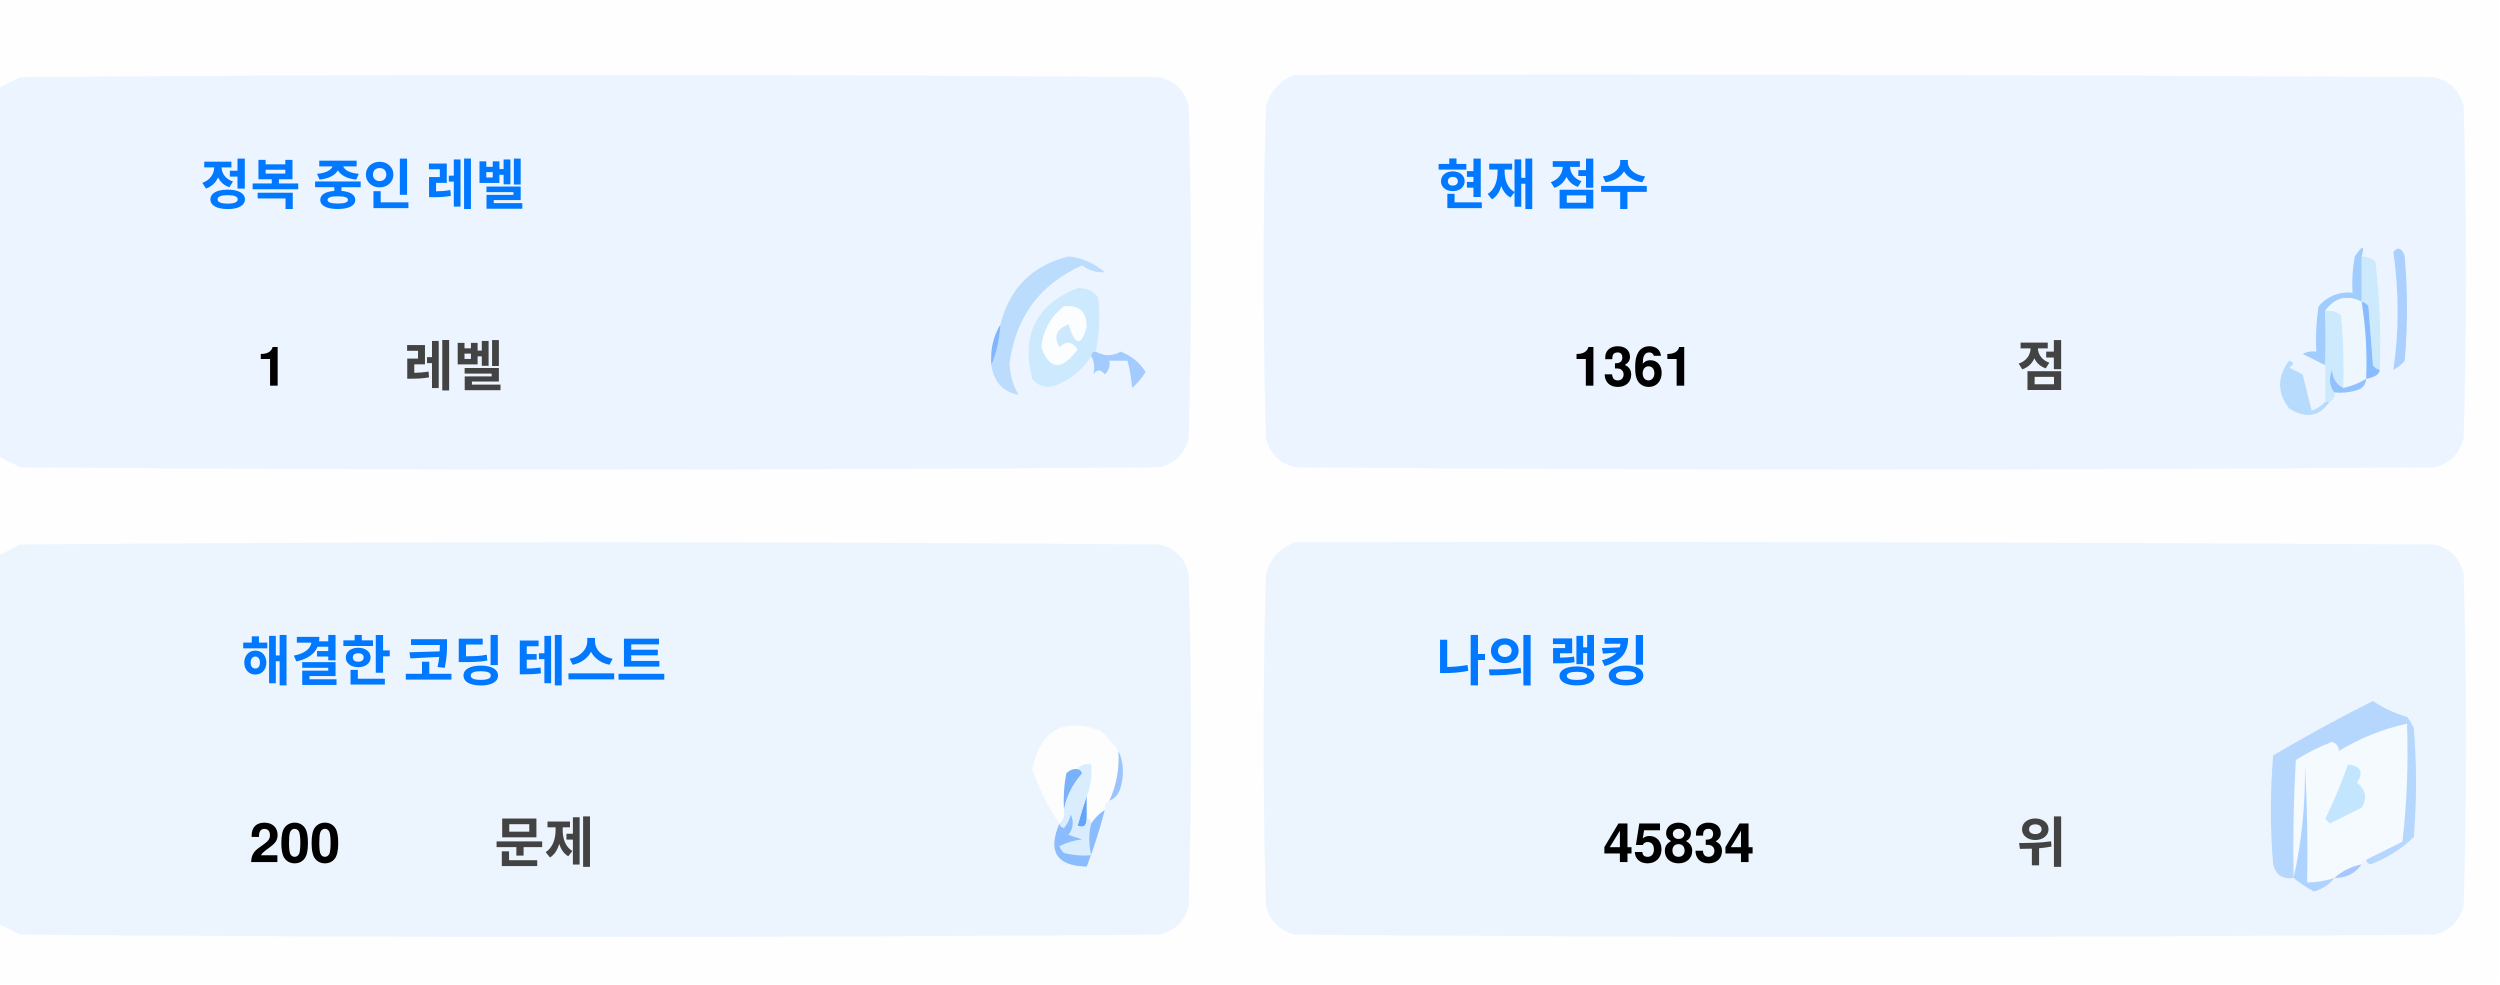
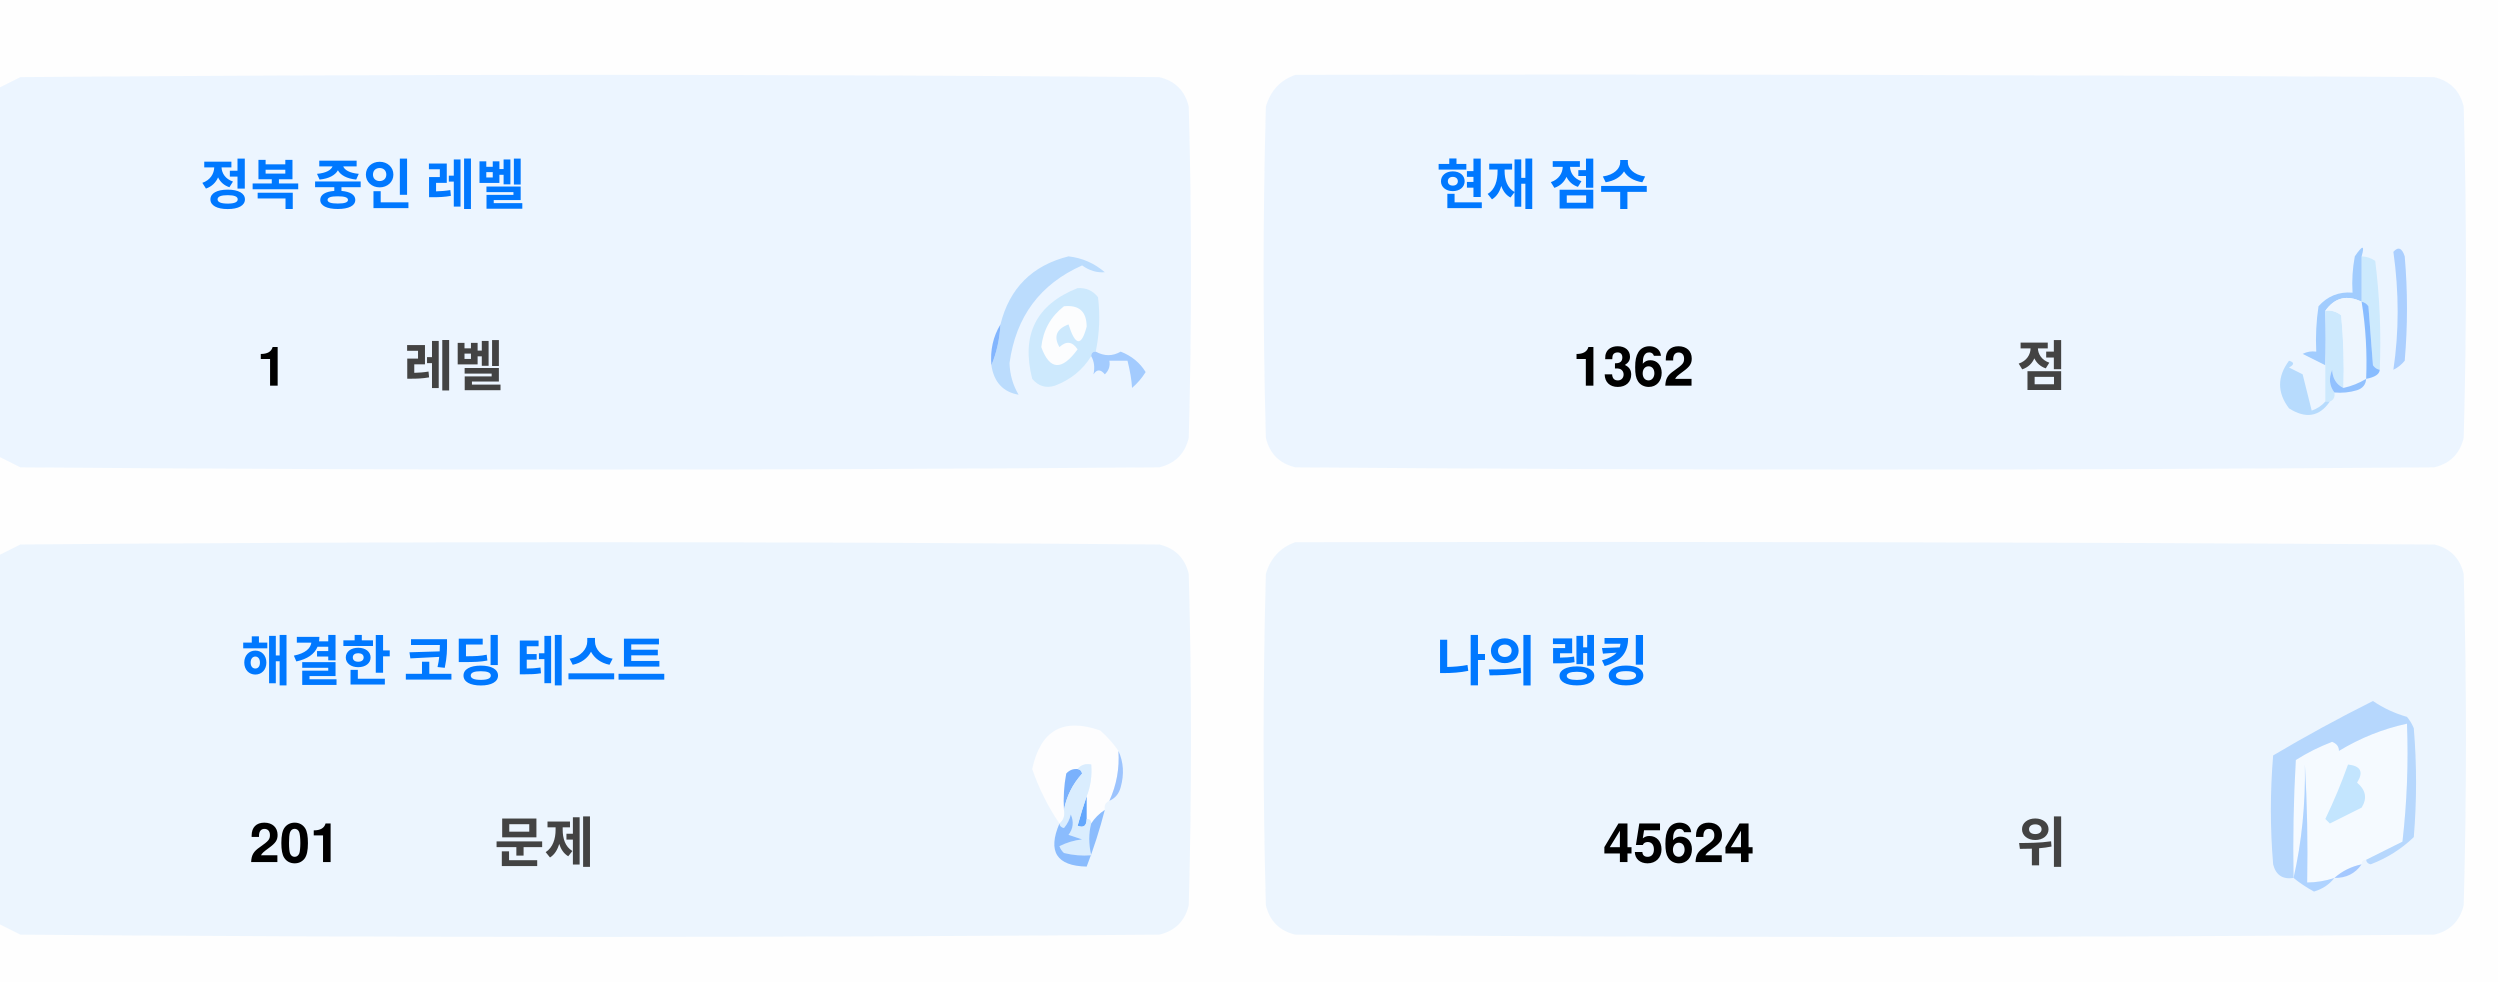
<svg xmlns="http://www.w3.org/2000/svg" version="1.1" width="551px" height="217px" style="shape-rendering:geometricPrecision; text-rendering:geometricPrecision; image-rendering:optimizeQuality; fill-rule:evenodd; clip-rule:evenodd">
  <style>.title {fill: #434343;font-size: 1rem;line-height: 1.5rem;font-weight: bold;font-family: -apple-system, BlinkMacSystemFont, Segoe UI, Helvetica, Arial, sans-serif, Apple Color Emoji, Segoe UI Emoji;}.desc {fill: #434343;font-size: 2.5rem;font-weight: bold;line-height: 1.5rem;font-family: -apple-system, BlinkMacSystemFont, Segoe UI, Helvetica, Arial, sans-serif, Apple Color Emoji, Segoe UI Emoji;}.desc-2 {fill: #434343;font-size: 1rem;font-weight: bold;line-height: 1.5rem;font-family: -apple-system, BlinkMacSystemFont, Segoe UI, Helvetica, Arial, sans-serif, Apple Color Emoji, Segoe UI Emoji;}.text, .desc {animation: twinkling 4s ease-in-out infinite;}@keyframes twinkling {40% { opacity: 1; }50% { opacity: 0.5; }60% { opacity: 1; }70% { opacity: 0.5; }80% { opacity: 1; }}</style>
  <g>
    <path style="opacity:1" fill="#fefefe" d="M -0.5,-0.5 C 183.167,-0.5 366.833,-0.5 550.5,-0.5C 550.5,71.833 550.5,144.167 550.5,216.5C 366.833,216.5 183.167,216.5 -0.5,216.5C -0.5,212.167 -0.5,207.833 -0.5,203.5C 1.14,204.32 2.807,205.153 4.5,206C 88.167,206.667 171.833,206.667 255.5,206C 259,205.167 261.167,203 262,199.5C 262.667,175.167 262.667,150.833 262,126.5C 261.167,123 259,120.833 255.5,120C 171.833,119.333 88.167,119.333 4.5,120C 2.807,120.847 1.14,121.68 -0.5,122.5C -0.5,115.167 -0.5,107.833 -0.5,100.5C 1.14,101.32 2.807,102.153 4.5,103C 88.167,103.667 171.833,103.667 255.5,103C 259,102.167 261.167,100 262,96.5C 262.667,72.167 262.667,47.833 262,23.5C 261.167,20 259,17.833 255.5,17C 171.833,16.333 88.167,16.333 4.5,17C 2.807,17.847 1.14,18.68 -0.5,19.5C -0.5,12.833 -0.5,6.167 -0.5,-0.5 Z" />
  </g>
  <g>
    <path style="opacity:1" fill="#ecf5ff" d="M -0.5,100.5 C -0.5,73.5 -0.5,46.5 -0.5,19.5C 1.14,18.68 2.807,17.847 4.5,17C 88.167,16.333 171.833,16.333 255.5,17C 259,17.833 261.167,20 262,23.5C 262.667,47.833 262.667,72.167 262,96.5C 261.167,100 259,102.167 255.5,103C 171.833,103.667 88.167,103.667 4.5,103C 2.807,102.153 1.14,101.32 -0.5,100.5 Z" />
  </g>
  <g>
    <path style="opacity:1" fill="#ecf5ff" d="M 285.5,16.5 C 369.167,16.333 452.834,16.5 536.5,17C 540,17.833 542.167,20 543,23.5C 543.667,47.833 543.667,72.167 543,96.5C 542.167,100 540,102.167 536.5,103C 452.833,103.667 369.167,103.667 285.5,103C 282,102.167 279.833,100 279,96.5C 278.333,72.167 278.333,47.833 279,23.5C 280.018,19.985 282.185,17.652 285.5,16.5 Z" />
  </g>
  <g>
    <path style="opacity:1" fill="#cdeafd" d="M 520.5,56.5 C 521.583,56.539 522.583,56.873 523.5,57.5C 524.498,65.472 524.831,73.472 524.5,81.5C 523.883,81.389 523.383,81.056 523,80.5C 522.667,76.167 522.333,71.833 522,67.5C 521.617,66.944 521.117,66.611 520.5,66.5C 520.5,63.167 520.5,59.833 520.5,56.5 Z" />
  </g>
  <g>
    <path style="opacity:1" fill="#abcfff" d="M 527.5,55.5 C 528.566,54.308 529.399,54.641 530,56.5C 530.667,64.167 530.667,71.833 530,79.5C 529.311,80.357 528.478,81.023 527.5,81.5C 528.758,73.08 528.758,64.414 527.5,55.5 Z" />
  </g>
  <g>
    <path style="opacity:1" fill="#bbdcfd" d="M 218.5,80.5 C 219.657,77.727 220.324,74.727 220.5,71.5C 222.49,63.51 227.49,58.51 235.5,56.5C 238.528,56.847 241.194,58.014 243.5,60C 241.744,60.141 240.078,59.641 238.5,58.5C 229.247,62.607 223.914,69.773 222.5,80C 222.565,82.526 223.232,84.859 224.5,87C 221.07,86.397 219.07,84.231 218.5,80.5 Z" />
  </g>
  <g>
    <path style="opacity:1" fill="#cde9fd" d="M 241.5,77.5 C 240.833,77.5 240.5,77.833 240.5,78.5C 238.628,81.529 235.961,83.695 232.5,85C 230.536,85.624 228.869,85.124 227.5,83.5C 225.021,73.791 228.354,67.124 237.5,63.5C 239.374,63.39 240.874,64.056 242,65.5C 242.497,69.524 242.331,73.524 241.5,77.5 Z" />
  </g>
  <g>
    <path style="opacity:1" fill="#fcfdfe" d="M 234.5,67.5 C 237.826,67.162 239.493,68.662 239.5,72C 238.334,76.434 237,76.267 235.5,71.5C 232.832,72.515 232.166,74.182 233.5,76.5C 235.017,75.089 236.351,75.256 237.5,77C 234.006,81.771 231.34,81.605 229.5,76.5C 229.904,72.771 231.571,69.771 234.5,67.5 Z" />
  </g>
  <g>
    <path style="opacity:1" fill="#a1ccfe" d="M 520.5,56.5 C 520.5,59.833 520.5,63.167 520.5,66.5C 517.238,64.922 514.572,65.589 512.5,68.5C 512.617,72.81 512.617,76.81 512.5,80.5C 510.86,79.68 509.193,78.847 507.5,78C 508.448,77.517 509.448,77.35 510.5,77.5C 510.335,74.15 510.502,70.817 511,67.5C 512.995,65.253 515.495,64.253 518.5,64.5C 518.336,61.813 518.503,59.146 519,56.5C 520.731,53.969 521.231,53.969 520.5,56.5 Z" />
  </g>
  <g>
    <path style="opacity:1" fill="#cde9fd" d="M 512.5,68.5 C 513.822,68.33 514.989,68.663 516,69.5C 516.499,74.823 516.666,80.156 516.5,85.5C 514.955,84.77 514.122,83.437 514,81.5C 513.22,83.387 513.387,85.054 514.5,86.5C 514.672,87.492 514.338,88.158 513.5,88.5C 513.167,88.5 512.833,88.5 512.5,88.5C 512.5,85.833 512.5,83.167 512.5,80.5C 512.617,76.81 512.617,72.81 512.5,68.5 Z" />
  </g>
  <g>
    <path style="opacity:1" fill="#eef6fe" d="M 520.5,66.5 C 521.407,72.106 521.74,77.773 521.5,83.5C 519.95,84.441 518.284,85.108 516.5,85.5C 516.666,80.156 516.499,74.823 516,69.5C 514.989,68.663 513.822,68.33 512.5,68.5C 514.572,65.589 517.238,64.922 520.5,66.5 Z" />
  </g>
  <g>
    <path style="opacity:1" fill="#88bcff" d="M 520.5,66.5 C 521.117,66.611 521.617,66.944 522,67.5C 522.333,71.833 522.667,76.167 523,80.5C 523.383,81.056 523.883,81.389 524.5,81.5C 524.445,82.469 523.445,83.136 521.5,83.5C 521.74,77.773 521.407,72.106 520.5,66.5 Z" />
  </g>
  <g>
    <path style="opacity:1" fill="#82b5fe" d="M 220.5,71.5 C 220.324,74.727 219.657,77.727 218.5,80.5C 218.215,77.171 218.882,74.171 220.5,71.5 Z" />
  </g>
  <g>
    <path style="opacity:1" fill="#a3cbfe" d="M 240.5,78.5 C 240.5,77.833 240.833,77.5 241.5,77.5C 243.391,78.536 245.224,78.536 247,77.5C 249.391,78.429 251.225,79.929 252.5,82C 251.681,83.319 250.681,84.486 249.5,85.5C 249.409,83.777 249.075,81.777 248.5,79.5C 247.167,79.5 245.833,79.5 244.5,79.5C 244.719,80.675 244.386,81.675 243.5,82.5C 242.575,81.359 241.741,81.359 241,82.5C 241.331,80.981 241.164,79.648 240.5,78.5 Z" />
  </g>
  <g>
    <path style="opacity:1" fill="#b7dbfd" d="M 512.5,88.5 C 512.833,88.5 513.167,88.5 513.5,88.5C 511.199,91.857 508.199,92.357 504.5,90C 501.872,86.535 501.872,83.035 504.5,79.5C 505.696,79.846 505.696,80.346 504.5,81C 505.5,81.5 506.5,82 507.5,82.5C 508.167,85.167 508.833,87.833 509.5,90.5C 510.739,90.058 511.739,89.391 512.5,88.5 Z" />
  </g>
  <g>
    <path style="opacity:1" fill="#92c1fe" d="M 516.5,85.5 C 518.284,85.108 519.95,84.441 521.5,83.5C 521.423,84.75 520.756,85.583 519.5,86C 517.866,86.493 516.199,86.66 514.5,86.5C 513.387,85.054 513.22,83.387 514,81.5C 514.122,83.437 514.955,84.77 516.5,85.5 Z" />
  </g>
  <g>
    <path style="opacity:1" fill="#ecf5fe" d="M -0.5,203.5 C -0.5,176.5 -0.5,149.5 -0.5,122.5C 1.14,121.68 2.807,120.847 4.5,120C 88.167,119.333 171.833,119.333 255.5,120C 259,120.833 261.167,123 262,126.5C 262.667,150.833 262.667,175.167 262,199.5C 261.167,203 259,205.167 255.5,206C 171.833,206.667 88.167,206.667 4.5,206C 2.807,205.153 1.14,204.32 -0.5,203.5 Z" />
  </g>
  <g>
    <path style="opacity:1" fill="#ecf5fe" d="M 285.5,119.5 C 369.167,119.333 452.834,119.5 536.5,120C 540,120.833 542.167,123 543,126.5C 543.667,150.833 543.667,175.167 543,199.5C 542.167,203 540,205.167 536.5,206C 452.833,206.667 369.167,206.667 285.5,206C 282,205.167 279.833,203 279,199.5C 278.333,175.167 278.333,150.833 279,126.5C 280.018,122.985 282.185,120.652 285.5,119.5 Z" />
  </g>
  <g>
    <path style="opacity:1" fill="#fdfdfe" d="M 246.5,165.5 C 246.758,169.367 246.092,173.034 244.5,176.5C 243.662,176.842 243.328,177.508 243.5,178.5C 242.272,179.306 241.272,180.306 240.5,181.5C 240.5,180.833 240.167,180.5 239.5,180.5C 239.5,178.833 239.5,177.167 239.5,175.5C 240.369,173.283 240.702,170.95 240.5,168.5C 239.209,168.263 238.209,168.596 237.5,169.5C 236.504,169.414 235.671,169.748 235,170.5C 234.503,173.146 234.336,175.813 234.5,178.5C 234.737,179.791 234.404,180.791 233.5,181.5C 230.986,177.806 228.986,173.806 227.5,169.5C 229.309,160.957 234.309,158.124 242.5,161C 244.07,162.397 245.404,163.897 246.5,165.5 Z" />
  </g>
  <g>
    <path style="opacity:1" fill="#f5faff" d="M 521.5,189.5 C 520.833,189.5 520.5,189.833 520.5,190.5C 518.181,190.992 516.181,191.992 514.5,193.5C 512.565,194.15 510.565,194.483 508.5,194.5C 508.666,185.827 508.5,177.16 508,168.5C 508.141,177.227 507.308,185.56 505.5,193.5C 505.334,184.827 505.5,176.16 506,167.5C 508.527,165.903 511.194,164.57 514,163.5C 515.011,163.892 515.511,164.559 515.5,165.5C 520.21,162.641 525.21,160.641 530.5,159.5C 530.831,168.192 530.498,176.859 529.5,185.5C 526.807,186.847 524.14,188.18 521.5,189.5 Z" />
  </g>
  <g>
    <path style="opacity:1" fill="#b6d7fd" d="M 521.5,189.5 C 524.14,188.18 526.807,186.847 529.5,185.5C 530.498,176.859 530.831,168.192 530.5,159.5C 525.21,160.641 520.21,162.641 515.5,165.5C 515.511,164.559 515.011,163.892 514,163.5C 511.194,164.57 508.527,165.903 506,167.5C 505.5,176.16 505.334,184.827 505.5,193.5C 503.089,193.863 501.589,192.863 501,190.5C 500.333,182.5 500.333,174.5 501,166.5C 508.173,162.246 515.507,158.246 523,154.5C 525.304,156.068 527.804,157.235 530.5,158C 531.126,158.75 531.626,159.584 532,160.5C 532.667,168.5 532.667,176.5 532,184.5C 529.292,187.111 526.125,189.111 522.5,190.5C 521.893,190.376 521.56,190.043 521.5,189.5 Z" />
  </g>
  <g>
    <path style="opacity:1" fill="#c3e5fe" d="M 517.5,168.5 C 520.317,168.801 520.984,170.134 519.5,172.5C 521.439,174.122 521.772,175.956 520.5,178C 518.167,179.167 515.833,180.333 513.5,181.5C 513.167,181.167 512.833,180.833 512.5,180.5C 514.414,176.515 516.081,172.515 517.5,168.5 Z" />
  </g>
  <g>
    <path style="opacity:1" fill="#7ab1fc" d="M 237.5,169.5 C 238.043,169.56 238.376,169.893 238.5,170.5C 236.395,172.836 235.062,175.503 234.5,178.5C 234.336,175.813 234.503,173.146 235,170.5C 235.671,169.748 236.504,169.414 237.5,169.5 Z" />
  </g>
  <g>
    <path style="opacity:1" fill="#afd3ff" d="M 514.5,193.5 C 513.378,194.947 511.878,195.947 510,196.5C 508.348,195.601 506.848,194.601 505.5,193.5C 507.308,185.56 508.141,177.227 508,168.5C 508.5,177.16 508.666,185.827 508.5,194.5C 510.565,194.483 512.565,194.15 514.5,193.5 Z" />
  </g>
  <g>
    <path style="opacity:1" fill="#9cc3fd" d="M 246.5,165.5 C 247.634,167.966 247.801,170.633 247,173.5C 246.623,174.942 245.79,175.942 244.5,176.5C 246.092,173.034 246.758,169.367 246.5,165.5 Z" />
  </g>
  <g>
    <path style="opacity:1" fill="#62a6fc" d="M 239.5,175.5 C 239.5,177.167 239.5,178.833 239.5,180.5C 239.483,182.028 238.816,182.528 237.5,182C 238.117,179.723 238.784,177.556 239.5,175.5 Z" />
  </g>
  <g>
    <path style="opacity:1" fill="#daedfe" d="M 237.5,169.5 C 238.209,168.596 239.209,168.263 240.5,168.5C 240.702,170.95 240.369,173.283 239.5,175.5C 238.784,177.556 238.117,179.723 237.5,182C 238.816,182.528 239.483,182.028 239.5,180.5C 240.167,180.5 240.5,180.833 240.5,181.5C 239.918,183.669 239.918,186.002 240.5,188.5C 238.473,188.662 236.473,188.495 234.5,188C 234.043,187.586 233.709,187.086 233.5,186.5C 235.078,185.702 236.744,185.202 238.5,185C 237.5,184.667 236.5,184.333 235.5,184C 236.554,182.612 236.72,181.112 236,179.5C 235.751,180.624 235.251,181.624 234.5,182.5C 233.893,182.376 233.56,182.043 233.5,181.5C 234.404,180.791 234.737,179.791 234.5,178.5C 235.062,175.503 236.395,172.836 238.5,170.5C 238.376,169.893 238.043,169.56 237.5,169.5 Z" />
  </g>
  <g>
    <path style="opacity:1" fill="#8bbcfd" d="M 243.5,178.5 C 242.395,182.803 241.062,186.969 239.5,191C 232.857,190.847 230.857,187.68 233.5,181.5C 233.56,182.043 233.893,182.376 234.5,182.5C 235.251,181.624 235.751,180.624 236,179.5C 236.72,181.112 236.554,182.612 235.5,184C 236.5,184.333 237.5,184.667 238.5,185C 236.744,185.202 235.078,185.702 233.5,186.5C 233.709,187.086 234.043,187.586 234.5,188C 236.473,188.495 238.473,188.662 240.5,188.5C 239.918,186.002 239.918,183.669 240.5,181.5C 241.272,180.306 242.272,179.306 243.5,178.5 Z" />
  </g>
  <g>
    <path style="opacity:1" fill="#a4c8ff" d="M 520.5,190.5 C 519.089,192.539 517.089,193.539 514.5,193.5C 516.181,191.992 518.181,190.992 520.5,190.5 Z" />
  </g>
  <text text-anchor="middle" x="80" y="45" class="title" style="fill:#0078ff;" stroke="#none" stroke-width="1">정복 중인 레벨</text>
  <text text-anchor="middle" x="60" y="85" class="desc" style="fill:#000000;" stroke="#none" stroke-width="1">1</text>
  <text text-anchor="middle" x="100" y="85" class="desc-2" style="fill:#434343;" stroke="#none" stroke-width="1">레벨</text>
  <text text-anchor="middle" x="340" y="45" class="title" style="fill:#0078ff;" stroke="#none" stroke-width="1">현재 점수</text>
-   <text text-anchor="middle" x="360" y="85" class="desc" style="fill:#000000;" stroke="#none" stroke-width="1">1361</text>
+   <text text-anchor="middle" x="360" y="85" class="desc" style="fill:#000000;" stroke="#none" stroke-width="1">1362</text>
  <text text-anchor="middle" x="450" y="85" class="desc-2" style="fill:#434343;" stroke="#none" stroke-width="1">점</text>
  <text text-anchor="middle" x="100" y="150" class="title" style="fill:#0078ff;" stroke="#none" stroke-width="1">해결한 코딩 테스트</text>
-   <text text-anchor="middle" x="65" y="190" class="desc" style="fill:#000000;" stroke="#none" stroke-width="1">200</text>
+   <text text-anchor="middle" x="65" y="190" class="desc" style="fill:#000000;" stroke="#none" stroke-width="1">201</text>
  <text text-anchor="middle" x="120" y="190" class="desc-2" style="fill:#434343;" stroke="#none" stroke-width="1">문제</text>
  <text text-anchor="middle" x="340" y="150" class="title" style="fill:#0078ff;" stroke="#none" stroke-width="1">나의 랭킹</text>
-   <text text-anchor="middle" x="370" y="190" class="desc" style="fill:#000000;" stroke="#none" stroke-width="1">45834</text>
+   <text text-anchor="middle" x="370" y="190" class="desc" style="fill:#000000;" stroke="#none" stroke-width="1">45624</text>
  <text text-anchor="middle" x="450" y="190" class="desc-2" style="fill:#434343;" stroke="#none" stroke-width="1">위</text>
</svg>
